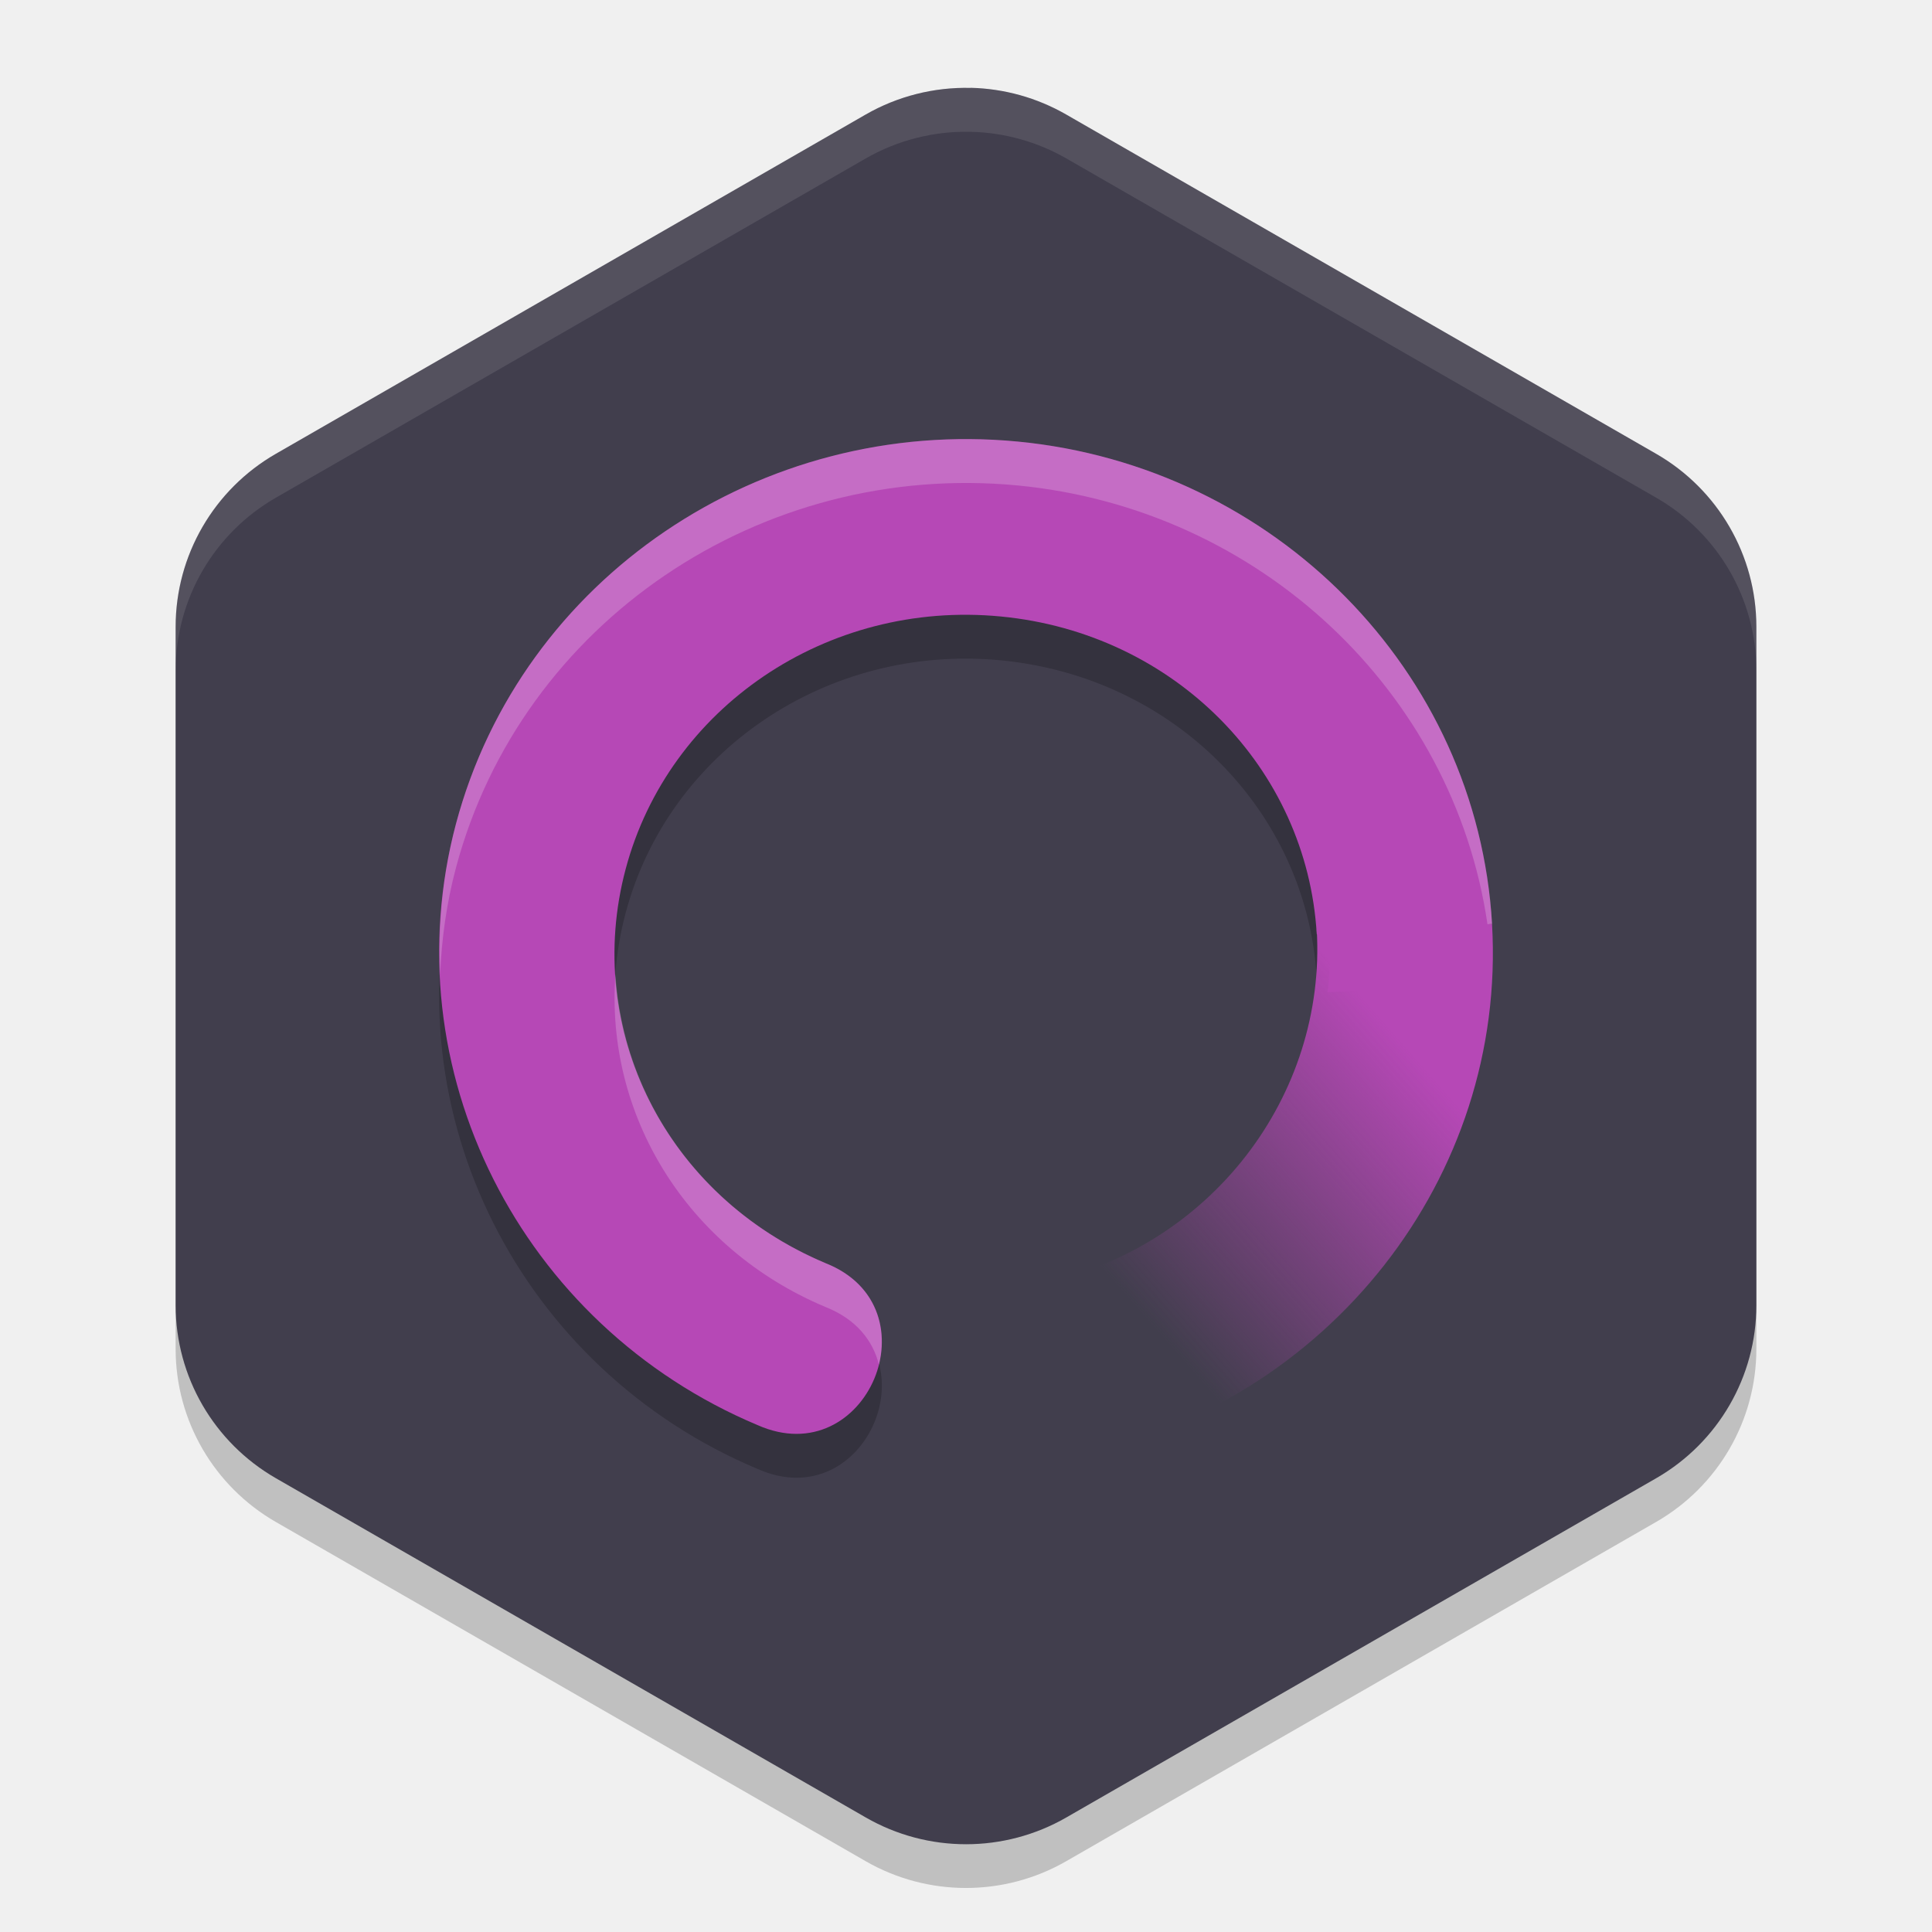
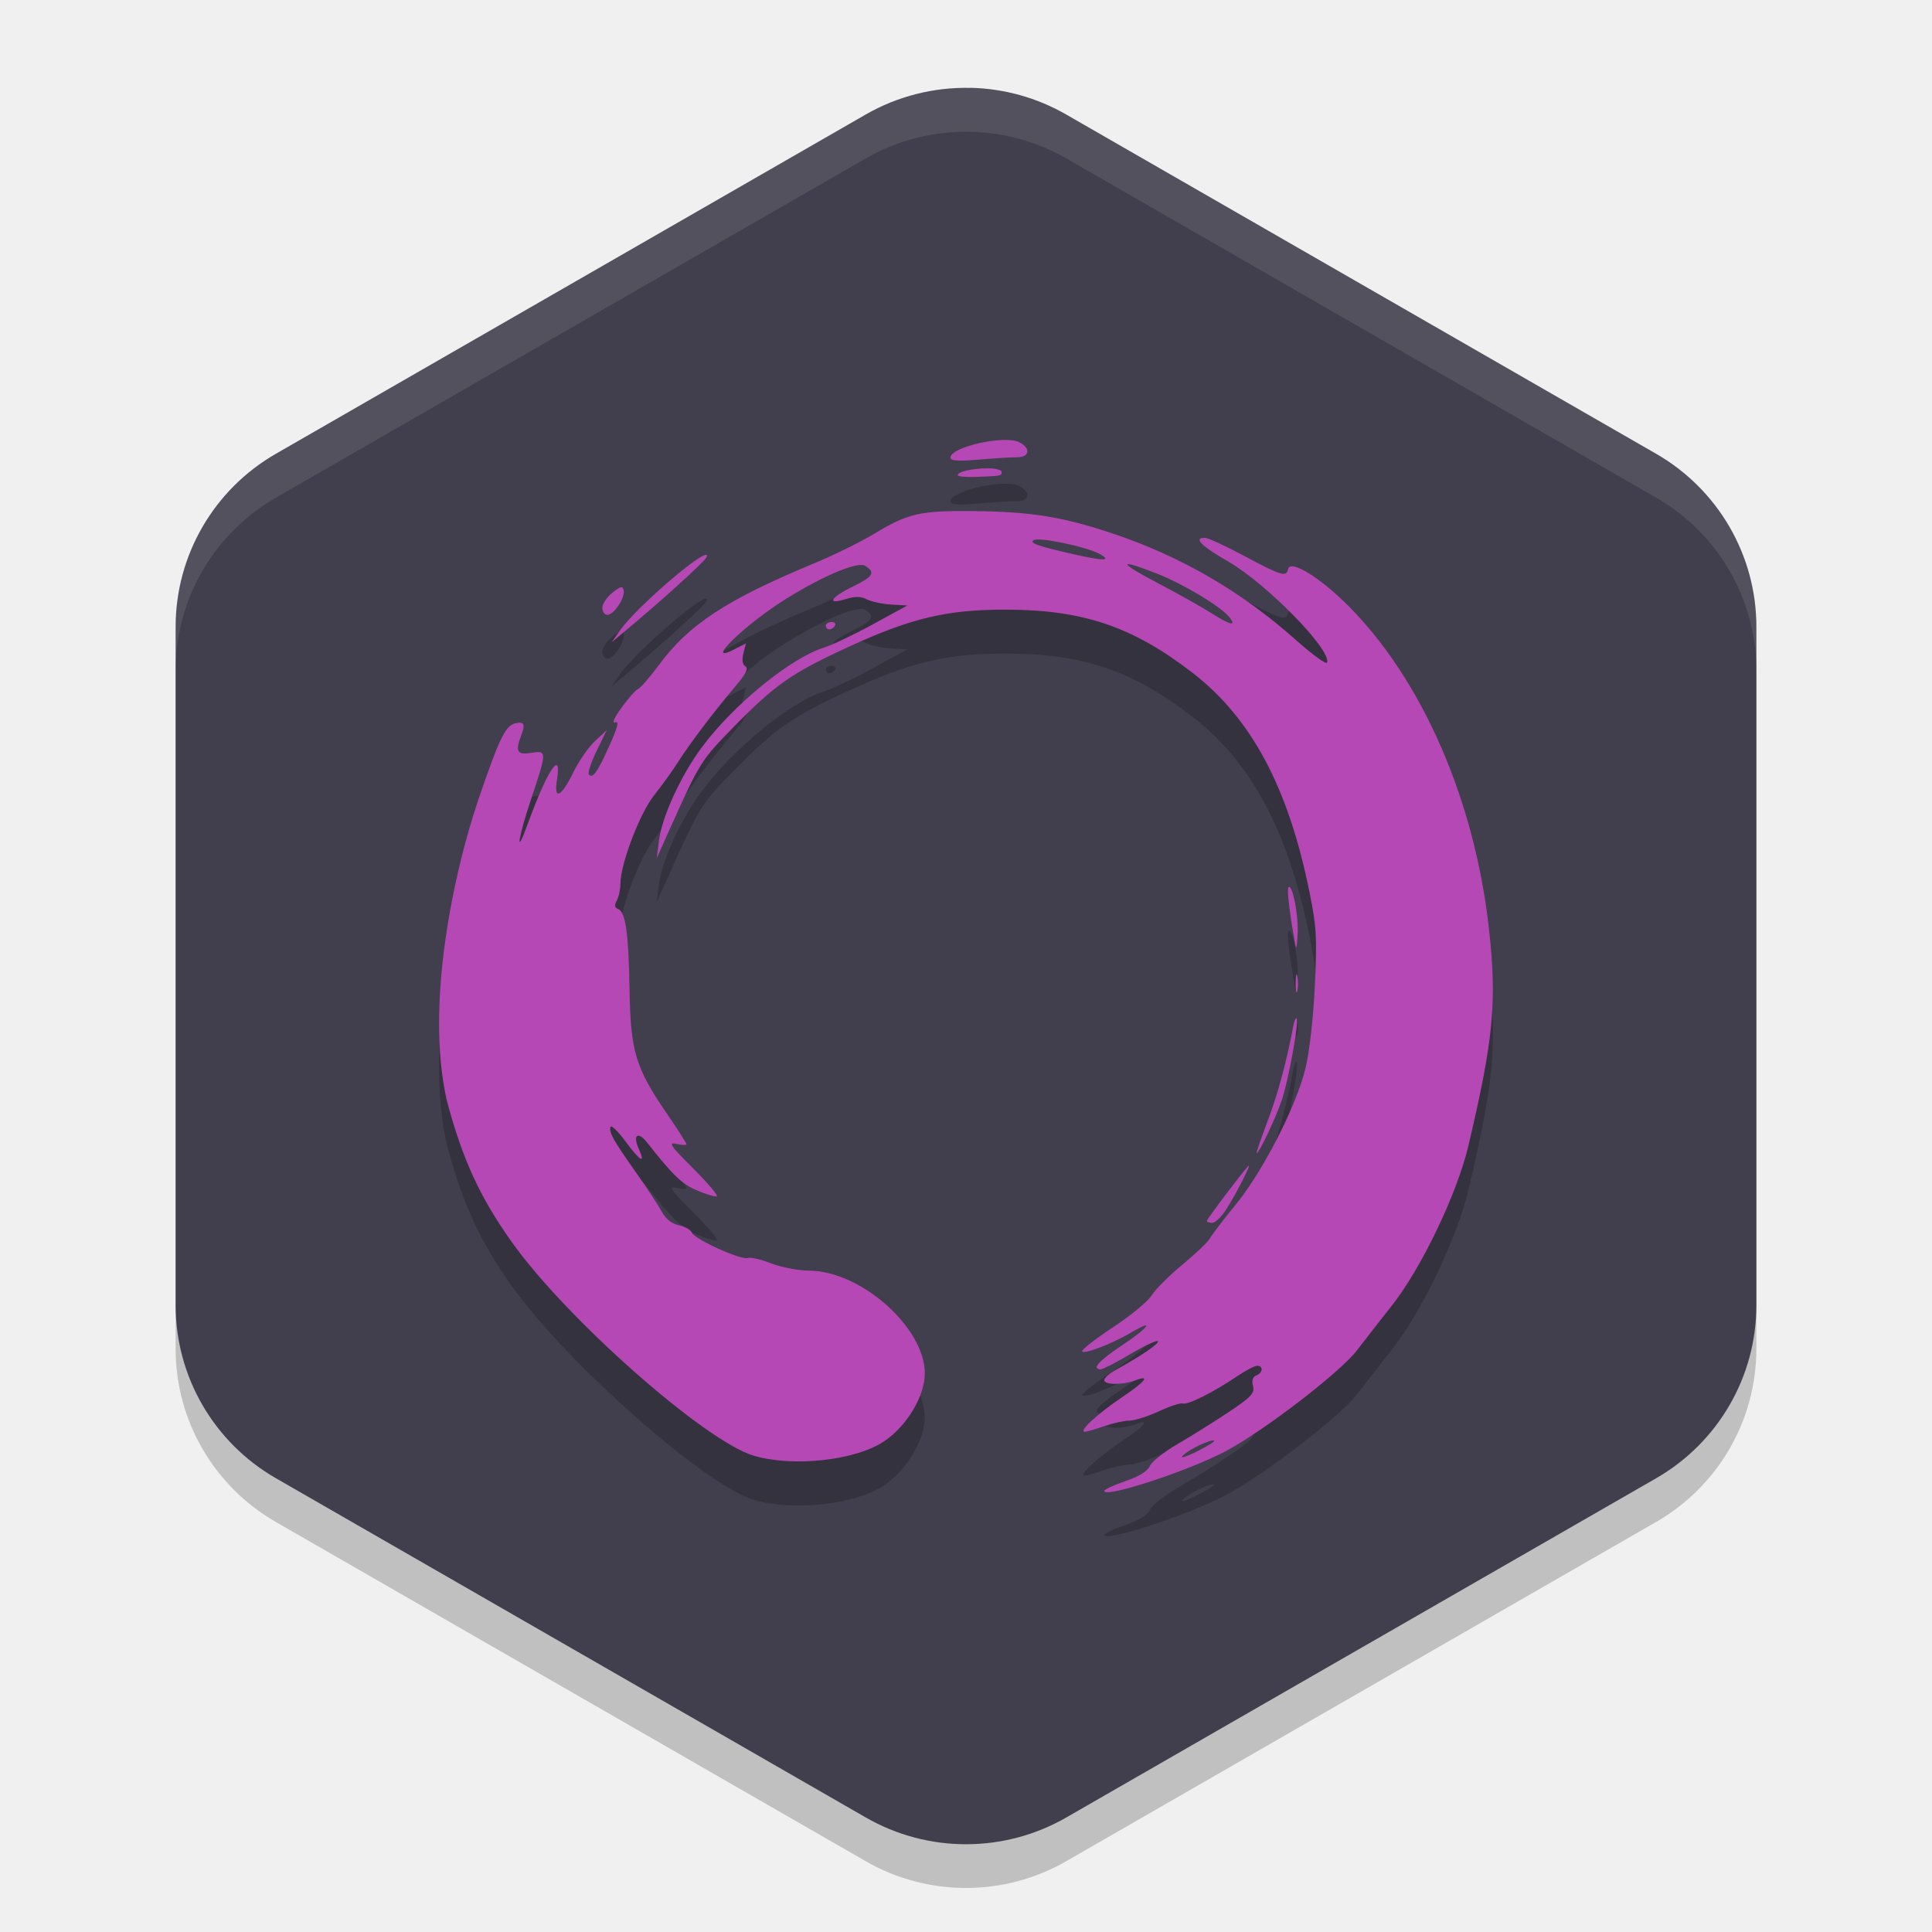
- <svg xmlns="http://www.w3.org/2000/svg" xmlns:xlink="http://www.w3.org/1999/xlink" width="22" height="22" version="1">
-   <defs>
-     <linearGradient id="linearGradient876">
-       <stop style="stop-color:#b648b6" offset="0" />
-       <stop style="stop-color:#b648b6;stop-opacity:0" offset="1" />
-     </linearGradient>
-     <linearGradient id="linearGradient878" x1="32.739" x2="26.321" y1="24.373" y2="30.006" gradientTransform="matrix(0.5,0,0,0.5,-1,-0.9999995)" gradientUnits="userSpaceOnUse" xlink:href="#linearGradient876" />
-   </defs>
+ <svg xmlns="http://www.w3.org/2000/svg" width="22" height="22" version="1">
  <path style="opacity:0.2" d="m 11.054,1.5 a 2.283,2.274 0 0 0 -1.196,0.303 l -6.717,3.863 A 2.283,2.274 0 0 0 2,7.636 v 7.726 a 2.283,2.274 0 0 0 1.141,1.969 l 6.717,3.863 a 2.283,2.274 0 0 0 2.283,0 l 6.717,-3.863 A 2.283,2.274 0 0 0 20,15.363 V 7.636 a 2.283,2.274 0 0 0 -1.142,-1.97 l -6.717,-3.863 a 2.283,2.274 0 0 0 -1.088,-0.303 z" />
  <path style="fill:#413e4d" d="m 11.054,1 v 9.75e-4 A 2.283,2.274 0 0 0 9.858,1.304 L 3.142,5.167 A 2.283,2.274 0 0 0 2,7.137 v 7.727 a 2.283,2.274 0 0 0 1.142,1.969 l 6.717,3.863 a 2.283,2.274 0 0 0 2.283,0 l 6.717,-3.863 A 2.283,2.274 0 0 0 20,14.863 V 7.137 a 2.283,2.274 0 0 0 -1.142,-1.97 l -6.717,-3.863 a 2.283,2.274 0 0 0 -1.088,-0.304 z" />
-   <path style="opacity:0.2" d="M 11.043,5.5 C 8.334,5.481 5.893,7.257 5.193,9.878 4.447,12.674 5.927,15.594 8.627,16.727 9.871,17.28 10.667,15.385 9.401,14.884 7.579,14.118 6.636,12.226 7.125,10.393 7.614,8.561 9.414,7.329 11.396,7.519 13.379,7.71 14.885,9.25 14.994,11.138 L 16.99,11.021 C 16.823,8.135 14.509,5.809 11.588,5.528 11.405,5.511 11.224,5.501 11.043,5.5 Z" />
  <path style="opacity:0.1;fill:#ffffff" d="m 11.053,1.001 a 2.283,2.274 0 0 0 -1.195,0.303 l -6.717,3.863 A 2.283,2.274 0 0 0 2,7.137 v 0.5 a 2.283,2.274 0 0 1 1.142,-1.97 l 6.717,-3.863 a 2.283,2.274 0 0 1 1.195,-0.303 2.283,2.274 0 0 1 1.088,0.303 l 6.717,3.863 A 2.283,2.274 0 0 1 20,7.637 v -0.5 a 2.283,2.274 0 0 0 -1.141,-1.97 l -6.717,-3.863 a 2.283,2.274 0 0 0 -1.088,-0.303 z" />
-   <path style="fill:#b648b6" d="M 11.588,5.028 C 8.667,4.748 5.94,6.582 5.193,9.378 4.447,12.174 5.927,15.094 8.627,16.228 9.871,16.78 10.667,14.885 9.401,14.384 7.579,13.618 6.636,11.726 7.125,9.894 7.614,8.061 9.414,6.829 11.396,7.02 c 1.982,0.19 3.488,1.731 3.598,3.618 l 1.996,-0.116 C 16.823,7.635 14.509,5.309 11.588,5.028 Z" />
-   <path style="fill:url(#linearGradient878)" d="m 14.994,10.588 c 0.11,1.887 -1.204,3.626 -3.15,4.031 -1.321,0.262 -0.907,2.246 0.408,1.958 2.872,-0.597 4.906,-3.168 4.738,-6.055 0,0 -2,0.019 -1.996,0.066 z" />
-   <path style="opacity:0.2;fill:#ffffff" d="M 11.043,5 C 8.334,4.981 5.893,6.757 5.193,9.378 5.04,9.951 4.986,10.529 5.012,11.096 5.029,10.691 5.085,10.283 5.193,9.878 5.94,7.082 8.667,5.248 11.588,5.528 c 2.751,0.264 4.962,2.344 5.35,4.996 l 0.053,-0.003 C 16.823,7.635 14.509,5.309 11.588,5.028 11.405,5.011 11.224,5.001 11.043,5 Z M 7.008,11.094 c -0.117,1.596 0.803,3.122 2.394,3.79 0.35,0.138 0.538,0.384 0.606,0.654 C 10.117,15.103 9.963,14.606 9.401,14.384 7.978,13.786 7.095,12.501 7.008,11.094 Z" />
-   <path style="fill:#b648b6" d="m 15.094,10.196 c 0.024,0.139 0.04,0.28 0.049,0.423 -4e-6,6.51e-4 -4e-6,0.001 0,0.002 0.011,0.229 0.002,0.455 -0.026,0.677 l 1.721,-0.076 c 0.015,-0.228 0.016,-0.46 0.003,-0.693 -0.009,-0.159 -0.025,-0.316 -0.047,-0.472 z" />
+   <path style="opacity:0.2" d="m 12.575,17.477 c 0,-0.016 0.108,-0.066 0.24,-0.111 0.155,-0.053 0.254,-0.114 0.279,-0.173 0.022,-0.05 0.163,-0.161 0.313,-0.248 0.15,-0.087 0.411,-0.25 0.579,-0.362 0.264,-0.176 0.303,-0.218 0.282,-0.301 -0.016,-0.064 -0.003,-0.104 0.038,-0.12 0.075,-0.029 0.083,-0.11 0.01,-0.11 -0.029,8e-5 -0.137,0.057 -0.24,0.127 -0.26,0.176 -0.554,0.323 -0.609,0.303 -0.025,-0.009 -0.147,0.031 -0.271,0.089 -0.124,0.058 -0.275,0.105 -0.335,0.106 -0.06,2.1e-4 -0.189,0.029 -0.287,0.063 -0.098,0.034 -0.197,0.063 -0.221,0.063 -0.076,0 0.143,-0.203 0.416,-0.387 0.274,-0.184 0.34,-0.266 0.157,-0.197 -0.141,0.054 -0.352,0.052 -0.352,-0.003 0,-0.024 0.058,-0.076 0.129,-0.115 0.292,-0.161 0.505,-0.306 0.482,-0.329 -0.013,-0.013 -0.155,0.053 -0.315,0.148 -0.16,0.095 -0.31,0.172 -0.335,0.172 -0.11,0 -0.023,-0.097 0.248,-0.277 0.303,-0.202 0.373,-0.304 0.095,-0.14 -0.223,0.132 -0.555,0.257 -0.555,0.21 0,-0.022 0.161,-0.146 0.358,-0.276 0.197,-0.13 0.392,-0.291 0.433,-0.358 0.041,-0.067 0.198,-0.224 0.349,-0.349 0.151,-0.125 0.293,-0.26 0.314,-0.3 0.022,-0.04 0.154,-0.214 0.295,-0.386 0.308,-0.377 0.685,-1.111 0.792,-1.544 0.046,-0.186 0.09,-0.567 0.108,-0.939 0.027,-0.556 0.02,-0.677 -0.062,-1.081 -0.241,-1.189 -0.662,-1.977 -1.336,-2.495 -0.682,-0.525 -1.247,-0.715 -2.128,-0.715 -0.66,0 -1.064,0.095 -1.757,0.412 -0.663,0.303 -0.856,0.436 -1.319,0.908 -0.392,0.4 -0.397,0.407 -0.761,1.219 l -0.131,0.292 0.027,-0.209 c 0.034,-0.265 0.249,-0.733 0.482,-1.048 0.358,-0.486 1.014,-1.023 1.394,-1.141 0.092,-0.029 0.343,-0.148 0.559,-0.266 l 0.392,-0.214 -0.184,-0.011 c -0.101,-0.006 -0.226,-0.033 -0.278,-0.059 -0.068,-0.035 -0.133,-0.036 -0.24,-0.003 -0.225,0.069 -0.175,-0.018 0.084,-0.144 0.232,-0.114 0.258,-0.159 0.137,-0.235 -0.083,-0.052 -0.47,0.109 -0.895,0.373 -0.474,0.294 -0.959,0.767 -0.593,0.578 l 0.131,-0.068 -0.029,0.115 c -0.019,0.074 -0.01,0.126 0.023,0.147 0.037,0.023 0.006,0.086 -0.112,0.225 -0.241,0.284 -0.524,0.657 -0.654,0.863 -0.063,0.1 -0.186,0.27 -0.273,0.379 -0.163,0.204 -0.384,0.783 -0.384,1.007 0,0.063 -0.018,0.149 -0.041,0.192 -0.03,0.056 -0.025,0.082 0.016,0.098 0.084,0.032 0.118,0.276 0.129,0.925 0.011,0.692 0.069,0.885 0.423,1.401 0.124,0.181 0.225,0.339 0.225,0.351 0,0.013 -0.052,0.011 -0.115,-0.003 -0.098,-0.022 -0.069,0.02 0.192,0.28 0.168,0.168 0.289,0.311 0.267,0.318 -0.021,0.007 -0.124,-0.023 -0.228,-0.068 -0.171,-0.073 -0.272,-0.171 -0.569,-0.547 -0.101,-0.128 -0.163,-0.083 -0.095,0.068 0.085,0.186 0.023,0.155 -0.144,-0.072 -0.088,-0.119 -0.166,-0.196 -0.175,-0.171 -0.02,0.061 0.031,0.152 0.293,0.523 0.12,0.17 0.251,0.369 0.29,0.441 0.047,0.086 0.114,0.14 0.196,0.156 0.068,0.014 0.134,0.051 0.147,0.084 0.029,0.075 0.563,0.317 0.638,0.289 0.031,-0.012 0.15,0.016 0.265,0.061 0.115,0.045 0.307,0.082 0.427,0.083 0.592,8.5e-5 1.322,0.645 1.323,1.17 5e-4,0.257 -0.205,0.601 -0.464,0.774 -0.326,0.218 -1.036,0.296 -1.485,0.163 C 8.028,16.91 6.463,15.53 5.836,14.655 5.465,14.135 5.266,13.703 5.087,13.027 c -0.243,-1.079 0.073,-2.57 0.359,-3.415 0.237,-0.696 0.308,-0.845 0.418,-0.874 0.102,-0.027 0.122,0.005 0.076,0.125 -0.074,0.195 -0.053,0.236 0.107,0.21 0.185,-0.03 0.185,-0.021 -0.002,0.538 -0.147,0.441 -0.177,0.664 -0.038,0.28 0.225,-0.619 0.395,-0.876 0.336,-0.51 -0.038,0.239 0.049,0.197 0.189,-0.091 0.061,-0.124 0.17,-0.283 0.244,-0.351 l 0.134,-0.125 -0.116,0.239 c -0.064,0.131 -0.103,0.252 -0.087,0.268 0.046,0.046 0.096,-0.025 0.235,-0.334 0.096,-0.215 0.112,-0.28 0.063,-0.261 -0.039,0.015 -0.01,-0.052 0.073,-0.167 0.076,-0.106 0.16,-0.201 0.188,-0.212 0.027,-0.011 0.135,-0.135 0.239,-0.276 0.338,-0.459 0.773,-0.744 1.759,-1.153 0.227,-0.094 0.538,-0.247 0.69,-0.339 0.388,-0.234 0.523,-0.265 1.128,-0.259 0.651,0.006 1.011,0.063 1.574,0.25 0.789,0.262 1.483,0.665 2.109,1.224 0.183,0.163 0.34,0.276 0.348,0.251 0.049,-0.146 -0.688,-0.898 -1.128,-1.152 -0.31,-0.179 -0.398,-0.269 -0.263,-0.269 0.034,0 0.237,0.094 0.452,0.209 0.423,0.226 0.475,0.241 0.495,0.146 0.024,-0.111 0.362,0.095 0.682,0.416 0.843,0.843 1.441,2.213 1.604,3.673 0.094,0.838 0.054,1.263 -0.234,2.482 -0.128,0.542 -0.534,1.39 -0.869,1.815 -0.127,0.161 -0.308,0.392 -0.402,0.515 -0.193,0.251 -1.068,0.922 -1.498,1.148 -0.427,0.225 -1.377,0.535 -1.377,0.45 z m 1.086,-0.466 c 0.091,-0.046 0.165,-0.093 0.165,-0.103 0,-0.029 -0.206,0.056 -0.305,0.126 -0.126,0.088 -0.054,0.077 0.14,-0.022 z m 0.334,-9.488 c -0.099,-0.12 -0.521,-0.373 -0.813,-0.488 -0.459,-0.181 -0.46,-0.138 -0.003,0.102 0.229,0.12 0.511,0.278 0.625,0.351 0.211,0.134 0.284,0.148 0.191,0.035 z m -1.476,-0.716 c -0.153,-0.083 -0.687,-0.194 -0.749,-0.156 -0.052,0.032 0.042,0.066 0.449,0.159 0.351,0.08 0.451,0.079 0.3,-0.003 z m 1.223,7.597 c 0,-0.021 0.389,-0.536 0.471,-0.625 0.053,-0.057 -0.126,0.297 -0.248,0.49 -0.054,0.086 -0.127,0.156 -0.161,0.156 -0.034,0 -0.062,-0.01 -0.062,-0.022 z m 0.692,-1.136 c 0.118,-0.312 0.214,-0.668 0.294,-1.09 0.01,-0.054 0.027,-0.091 0.037,-0.081 0.03,0.03 -0.093,0.708 -0.169,0.93 -0.071,0.209 -0.259,0.605 -0.286,0.605 -0.008,0 0.048,-0.164 0.124,-0.365 z m 0.32,-1.575 c 4.65e-4,-0.092 0.009,-0.124 0.019,-0.073 0.01,0.052 0.01,0.127 -0.001,0.167 -0.01,0.04 -0.019,-0.003 -0.018,-0.094 z m -0.049,-0.699 c -0.032,-0.201 -0.048,-0.376 -0.034,-0.39 0.046,-0.046 0.118,0.32 0.105,0.538 -0.012,0.213 -0.014,0.211 -0.071,-0.148 z M 7.059,7.68 c 0.202,-0.286 1.052,-1.007 0.987,-0.836 -0.019,0.049 -0.522,0.505 -0.955,0.865 L 6.966,7.813 Z m 2.345,-0.055 c 0,-0.023 0.029,-0.042 0.065,-0.042 0.036,0 0.053,0.019 0.039,0.042 -0.014,0.023 -0.043,0.042 -0.065,0.042 -0.022,0 -0.039,-0.019 -0.039,-0.042 z M 6.859,7.419 c 0,-0.044 0.052,-0.121 0.115,-0.171 0.095,-0.075 0.117,-0.08 0.128,-0.026 0.017,0.085 -0.111,0.278 -0.185,0.278 -0.032,0 -0.058,-0.036 -0.058,-0.08 z m 4.047,-1.509 c 0,-0.04 0.165,-0.078 0.344,-0.078 0.086,-3.35e-4 0.156,0.018 0.156,0.041 0,0.045 -0.004,0.046 -0.302,0.057 -0.109,0.004 -0.198,-0.005 -0.198,-0.02 z m -0.083,-0.2 c 0,-0.123 0.624,-0.261 0.787,-0.174 0.131,0.07 0.114,0.17 -0.03,0.17 -0.065,0 -0.263,0.012 -0.438,0.027 -0.235,0.02 -0.319,0.014 -0.319,-0.023 z" />
+   <path style="fill:#b648b6" d="m 12.575,16.977 c 0,-0.016 0.108,-0.066 0.24,-0.111 0.155,-0.053 0.254,-0.114 0.279,-0.173 0.022,-0.05 0.163,-0.161 0.313,-0.248 0.15,-0.087 0.411,-0.25 0.579,-0.362 0.264,-0.176 0.303,-0.218 0.282,-0.301 -0.016,-0.064 -0.003,-0.104 0.038,-0.12 0.075,-0.029 0.083,-0.11 0.01,-0.11 -0.029,8e-5 -0.137,0.057 -0.24,0.127 -0.26,0.176 -0.554,0.323 -0.609,0.303 -0.025,-0.009 -0.147,0.031 -0.271,0.089 -0.124,0.058 -0.275,0.105 -0.335,0.106 -0.06,2.1e-4 -0.189,0.029 -0.287,0.063 -0.098,0.034 -0.197,0.063 -0.221,0.063 -0.076,0 0.143,-0.203 0.416,-0.387 0.274,-0.184 0.34,-0.266 0.157,-0.197 -0.141,0.054 -0.352,0.052 -0.352,-0.003 0,-0.024 0.058,-0.076 0.129,-0.115 0.292,-0.161 0.505,-0.306 0.482,-0.329 -0.013,-0.013 -0.155,0.053 -0.315,0.148 -0.16,0.095 -0.31,0.172 -0.335,0.172 -0.11,0 -0.023,-0.097 0.248,-0.277 0.303,-0.202 0.373,-0.304 0.095,-0.14 -0.223,0.132 -0.555,0.257 -0.555,0.21 0,-0.022 0.161,-0.146 0.358,-0.276 0.197,-0.13 0.392,-0.291 0.433,-0.358 0.041,-0.067 0.198,-0.224 0.349,-0.349 0.151,-0.125 0.293,-0.26 0.314,-0.3 0.022,-0.04 0.154,-0.214 0.295,-0.386 0.308,-0.377 0.685,-1.111 0.792,-1.544 0.046,-0.186 0.09,-0.567 0.108,-0.939 0.027,-0.556 0.02,-0.677 -0.062,-1.081 -0.241,-1.189 -0.662,-1.977 -1.336,-2.495 -0.682,-0.525 -1.247,-0.715 -2.128,-0.715 -0.66,0 -1.064,0.095 -1.757,0.412 -0.663,0.303 -0.856,0.436 -1.319,0.908 -0.392,0.4 -0.397,0.407 -0.761,1.219 l -0.131,0.292 0.027,-0.209 c 0.034,-0.265 0.249,-0.733 0.482,-1.048 0.358,-0.486 1.014,-1.023 1.394,-1.141 0.092,-0.029 0.343,-0.148 0.559,-0.266 l 0.392,-0.214 -0.184,-0.011 c -0.101,-0.006 -0.226,-0.033 -0.278,-0.059 -0.068,-0.035 -0.133,-0.036 -0.24,-0.003 -0.225,0.069 -0.175,-0.018 0.084,-0.144 0.232,-0.114 0.258,-0.159 0.137,-0.235 -0.083,-0.052 -0.47,0.109 -0.895,0.373 -0.474,0.294 -0.959,0.767 -0.593,0.578 l 0.131,-0.068 -0.029,0.115 c -0.019,0.074 -0.01,0.126 0.023,0.147 0.037,0.023 0.006,0.086 -0.112,0.225 -0.241,0.284 -0.524,0.657 -0.654,0.863 -0.063,0.1 -0.186,0.27 -0.273,0.379 -0.163,0.204 -0.384,0.783 -0.384,1.007 0,0.063 -0.018,0.149 -0.041,0.192 -0.03,0.056 -0.025,0.082 0.016,0.098 0.084,0.032 0.118,0.276 0.129,0.925 0.011,0.692 0.069,0.885 0.423,1.401 0.124,0.181 0.225,0.339 0.225,0.351 0,0.013 -0.052,0.011 -0.115,-0.003 -0.098,-0.022 -0.069,0.02 0.192,0.28 0.168,0.168 0.289,0.311 0.267,0.318 C 8.142,13.63 8.039,13.599 7.935,13.555 7.764,13.482 7.663,13.384 7.366,13.007 c -0.101,-0.128 -0.163,-0.083 -0.095,0.068 0.085,0.186 0.023,0.155 -0.144,-0.072 -0.088,-0.119 -0.166,-0.196 -0.175,-0.171 -0.02,0.061 0.031,0.152 0.293,0.523 0.12,0.17 0.251,0.369 0.29,0.441 0.047,0.086 0.114,0.14 0.196,0.156 0.068,0.014 0.134,0.051 0.147,0.084 0.029,0.075 0.563,0.317 0.638,0.289 0.031,-0.012 0.15,0.016 0.265,0.061 0.115,0.045 0.307,0.082 0.427,0.083 0.592,8.5e-5 1.322,0.645 1.323,1.17 5e-4,0.257 -0.205,0.601 -0.464,0.774 -0.326,0.218 -1.036,0.296 -1.485,0.163 C 8.028,16.41 6.463,15.03 5.836,14.155 5.465,13.635 5.266,13.203 5.087,12.528 4.844,11.448 5.159,9.958 5.445,9.112 c 0.237,-0.696 0.308,-0.845 0.418,-0.874 0.102,-0.027 0.122,0.005 0.076,0.125 -0.074,0.195 -0.053,0.236 0.107,0.21 0.185,-0.03 0.185,-0.021 -0.002,0.538 -0.147,0.441 -0.177,0.664 -0.038,0.28 0.225,-0.619 0.395,-0.876 0.336,-0.51 -0.038,0.239 0.049,0.197 0.189,-0.091 0.061,-0.124 0.17,-0.283 0.244,-0.351 l 0.134,-0.125 -0.116,0.239 c -0.064,0.131 -0.103,0.252 -0.087,0.268 0.046,0.046 0.096,-0.025 0.235,-0.334 0.096,-0.215 0.112,-0.28 0.063,-0.261 -0.039,0.015 -0.01,-0.052 0.073,-0.167 0.076,-0.106 0.16,-0.201 0.188,-0.212 0.027,-0.011 0.135,-0.135 0.239,-0.276 0.338,-0.459 0.773,-0.744 1.759,-1.153 0.227,-0.094 0.538,-0.247 0.69,-0.339 0.388,-0.234 0.523,-0.265 1.128,-0.259 0.651,0.006 1.011,0.063 1.574,0.25 0.789,0.262 1.483,0.665 2.109,1.224 0.183,0.163 0.34,0.276 0.348,0.251 0.049,-0.146 -0.688,-0.898 -1.128,-1.152 -0.31,-0.179 -0.398,-0.269 -0.263,-0.269 0.034,0 0.237,0.094 0.452,0.209 0.423,0.226 0.475,0.241 0.495,0.146 0.024,-0.111 0.362,0.095 0.682,0.416 0.843,0.843 1.441,2.213 1.604,3.673 0.094,0.838 0.054,1.263 -0.234,2.482 -0.128,0.542 -0.534,1.39 -0.869,1.815 -0.127,0.161 -0.308,0.392 -0.402,0.515 -0.193,0.251 -1.068,0.922 -1.498,1.148 -0.427,0.225 -1.377,0.535 -1.377,0.45 z m 1.086,-0.466 c 0.091,-0.046 0.165,-0.093 0.165,-0.103 0,-0.029 -0.206,0.056 -0.305,0.126 -0.126,0.088 -0.054,0.077 0.14,-0.022 z m 0.334,-9.488 c -0.099,-0.12 -0.521,-0.373 -0.813,-0.488 -0.459,-0.181 -0.46,-0.138 -0.003,0.102 0.229,0.12 0.511,0.278 0.625,0.351 0.211,0.134 0.284,0.148 0.191,0.035 z m -1.476,-0.716 c -0.153,-0.083 -0.687,-0.194 -0.749,-0.156 -0.052,0.032 0.042,0.066 0.449,0.159 0.351,0.08 0.451,0.079 0.3,-0.003 z m 1.223,7.597 c 0,-0.021 0.389,-0.536 0.471,-0.625 0.053,-0.057 -0.126,0.297 -0.248,0.49 -0.054,0.086 -0.127,0.156 -0.161,0.156 -0.034,0 -0.062,-0.01 -0.062,-0.022 z m 0.692,-1.136 c 0.118,-0.312 0.214,-0.668 0.294,-1.09 0.01,-0.054 0.027,-0.091 0.037,-0.081 0.03,0.03 -0.093,0.708 -0.169,0.93 -0.071,0.209 -0.259,0.605 -0.286,0.605 -0.008,0 0.048,-0.164 0.124,-0.365 z m 0.32,-1.575 c 4.65e-4,-0.092 0.009,-0.124 0.019,-0.073 0.01,0.052 0.01,0.127 -0.001,0.167 -0.01,0.04 -0.019,-0.003 -0.018,-0.094 z m -0.049,-0.699 c -0.032,-0.201 -0.048,-0.376 -0.034,-0.39 0.046,-0.046 0.118,0.32 0.105,0.538 -0.012,0.213 -0.014,0.211 -0.071,-0.148 z M 7.059,7.18 c 0.202,-0.286 1.052,-1.007 0.987,-0.836 -0.019,0.049 -0.522,0.505 -0.955,0.865 L 6.966,7.313 Z m 2.345,-0.055 c 0,-0.023 0.029,-0.042 0.065,-0.042 0.036,0 0.053,0.019 0.039,0.042 -0.014,0.023 -0.043,0.042 -0.065,0.042 -0.022,0 -0.039,-0.019 -0.039,-0.042 z M 6.859,6.92 c 0,-0.044 0.052,-0.121 0.115,-0.171 0.095,-0.075 0.117,-0.08 0.128,-0.026 0.017,0.085 -0.111,0.278 -0.185,0.278 -0.032,0 -0.058,-0.036 -0.058,-0.08 z m 4.047,-1.509 c 0,-0.04 0.165,-0.078 0.344,-0.078 0.086,-3.35e-4 0.156,0.018 0.156,0.041 0,0.045 -0.004,0.046 -0.302,0.057 -0.109,0.004 -0.198,-0.005 -0.198,-0.02 z m -0.083,-0.2 c 0,-0.123 0.624,-0.261 0.787,-0.174 0.131,0.07 0.114,0.17 -0.03,0.17 -0.065,0 -0.263,0.012 -0.438,0.027 -0.235,0.02 -0.319,0.014 -0.319,-0.023 z" />
</svg>
